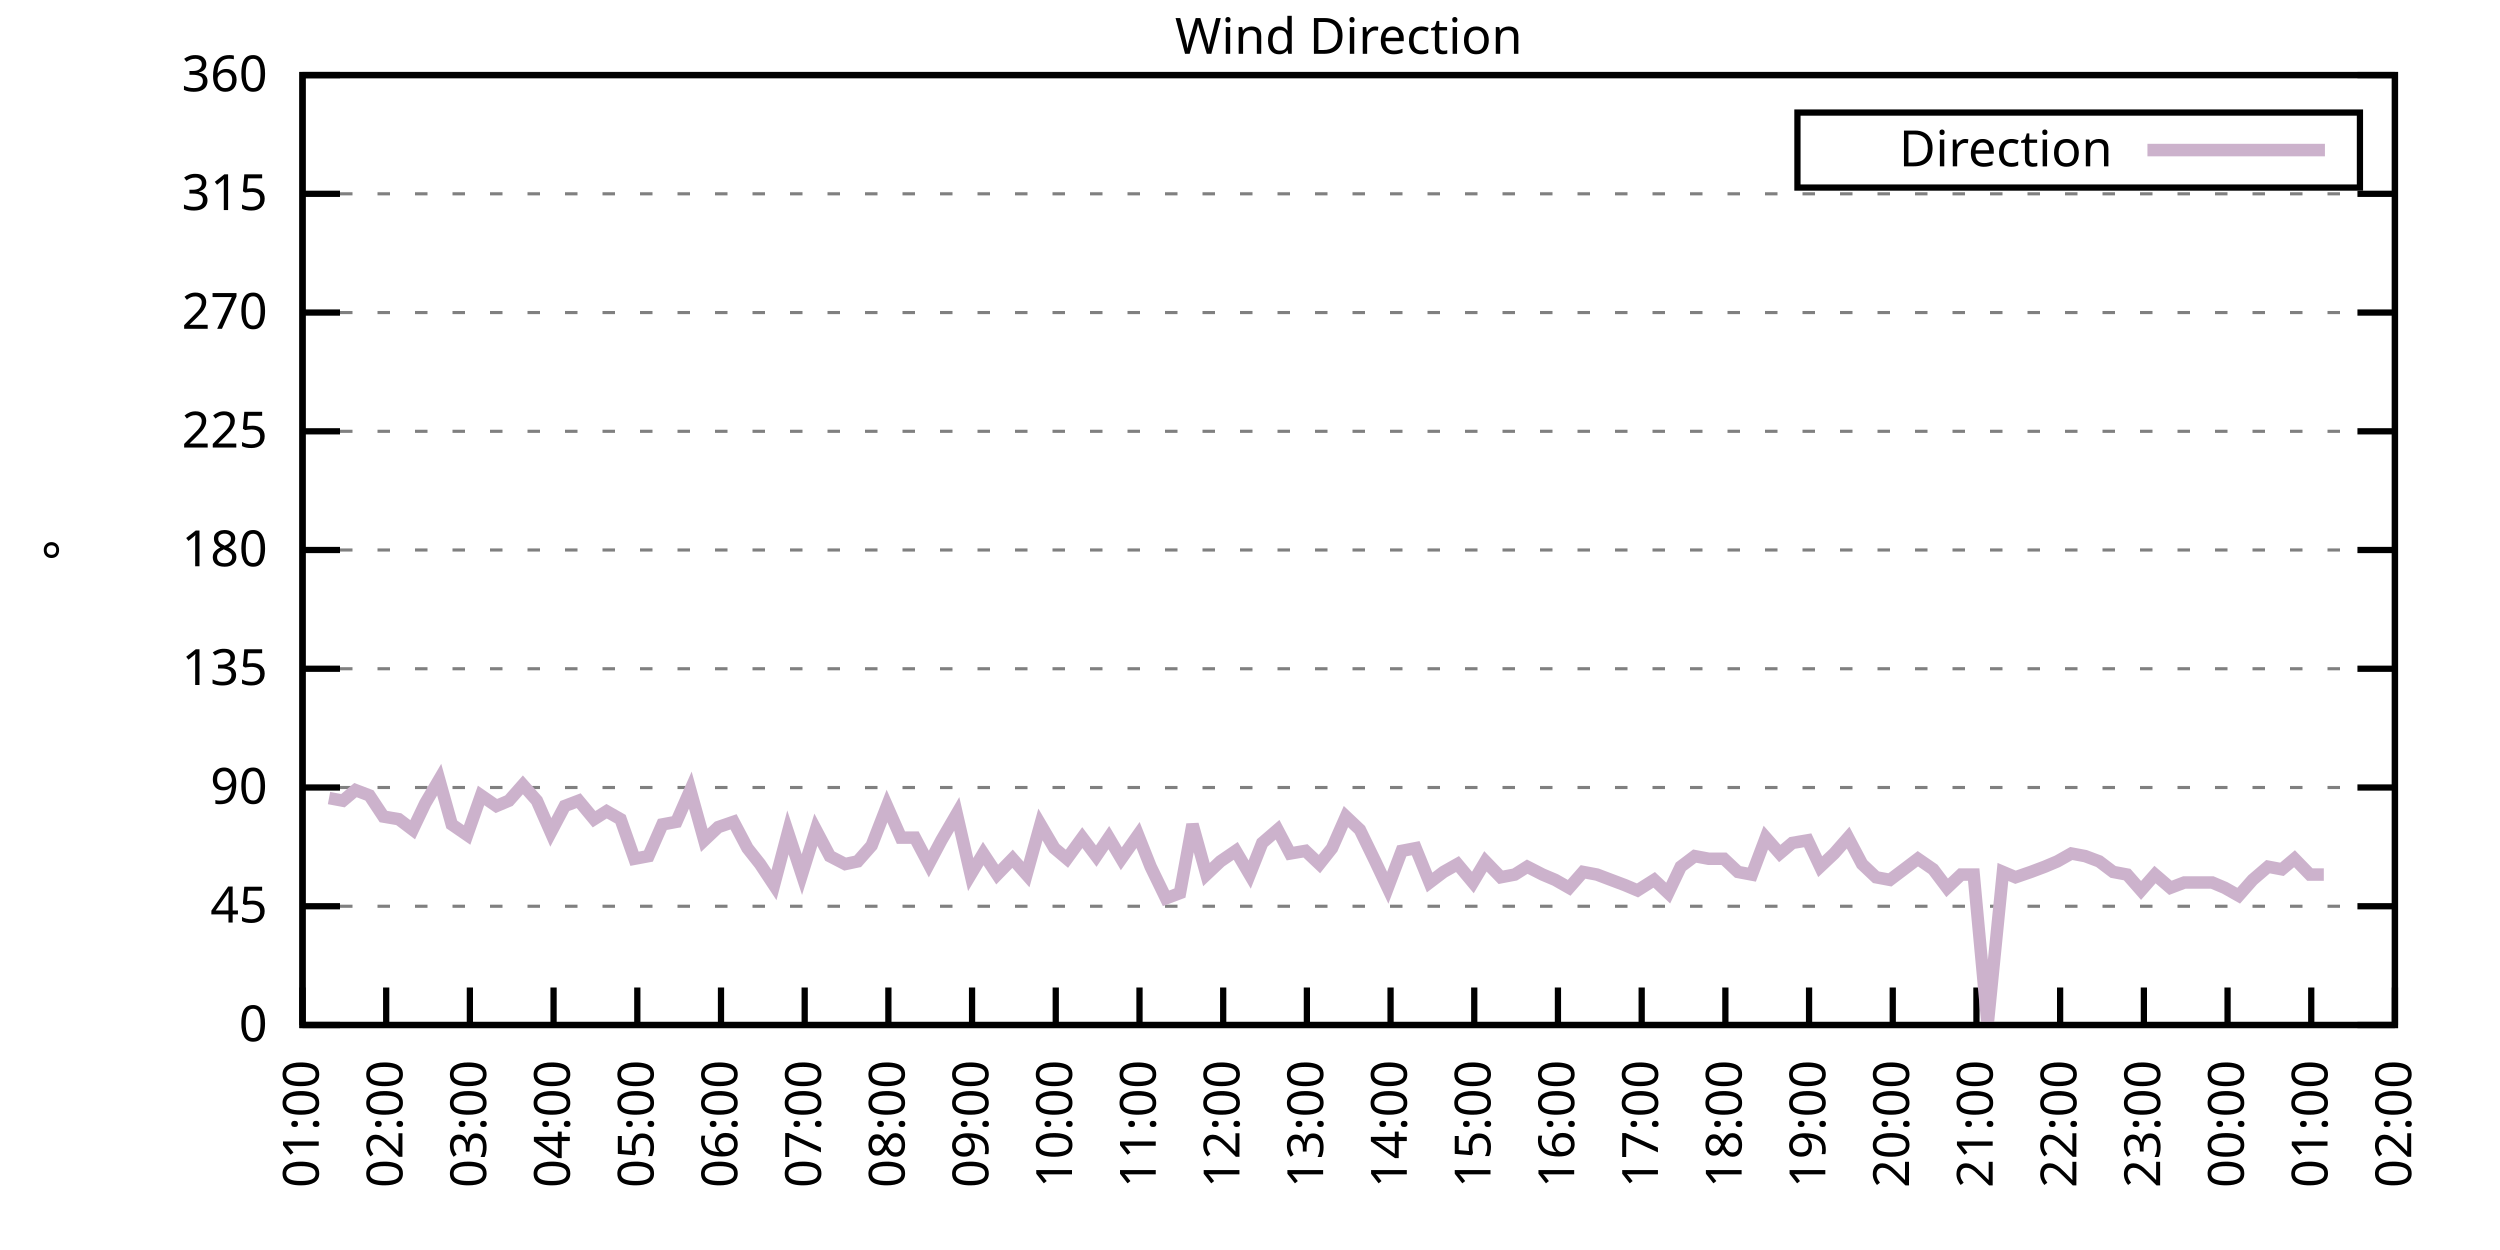
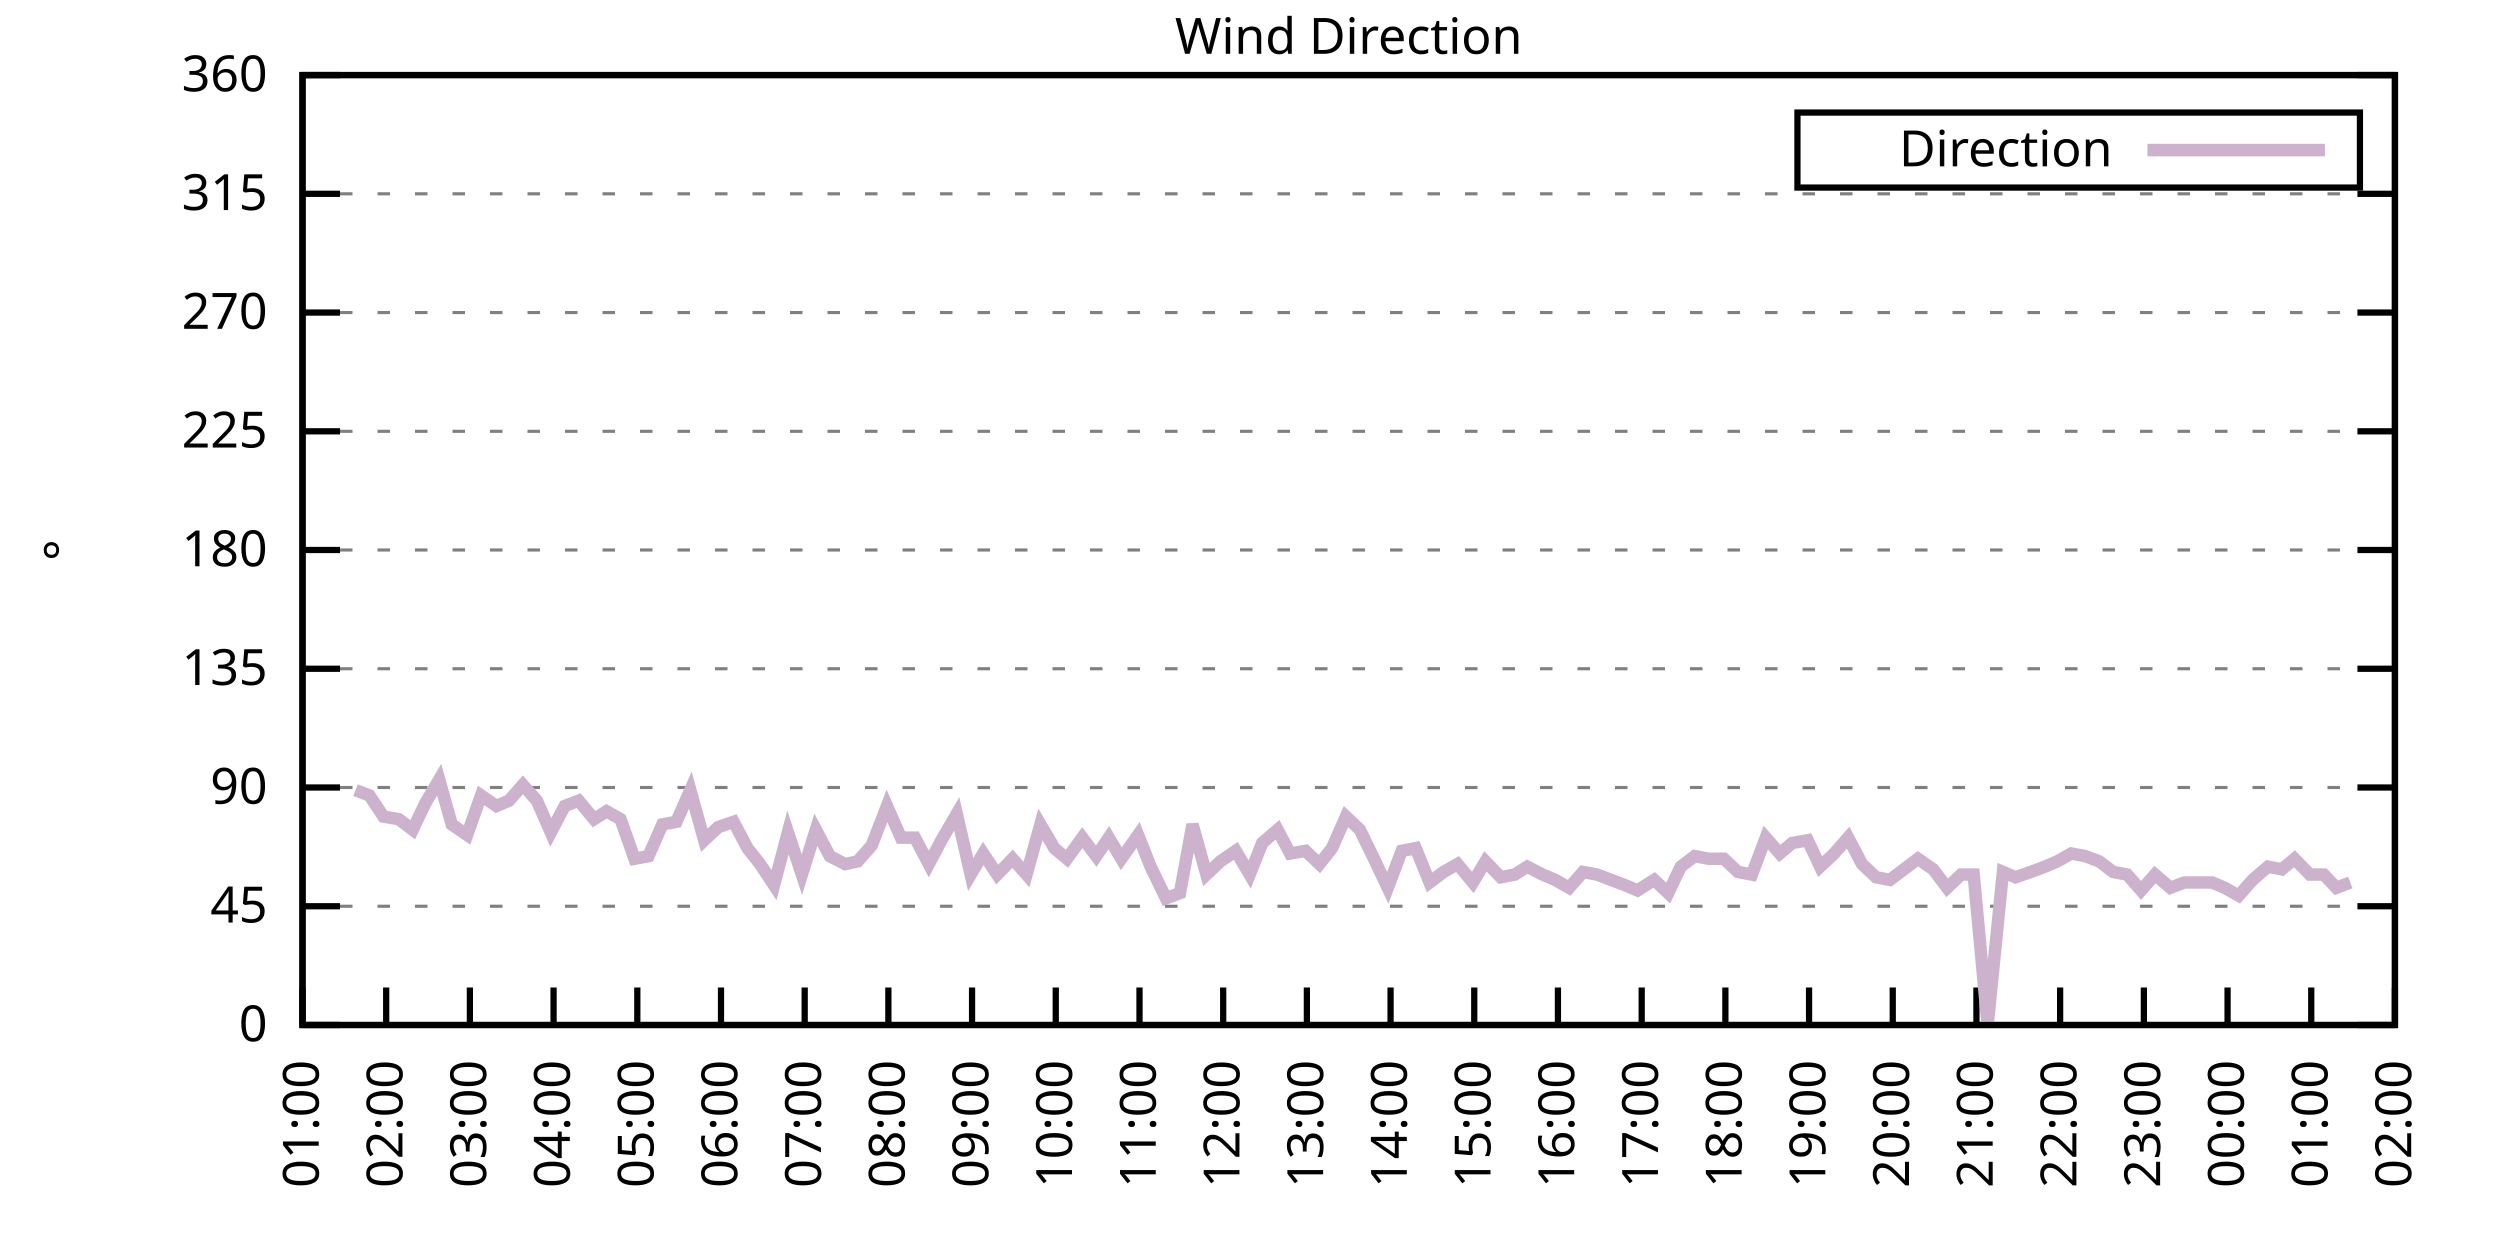
<svg xmlns="http://www.w3.org/2000/svg" xmlns:xlink="http://www.w3.org/1999/xlink" width="400" height="200" viewBox="0 0 400 200">
  <g id="gnuplot_canvas">
    <rect x="0" y="0" width="400" height="200" fill="none" />
    <defs>
      <circle id="gpDot" r="0.5" stroke-width="0.5" stroke="currentColor" />
      <path id="gpPt0" stroke-width="0.333" stroke="currentColor" d="M-1,0 h2 M0,-1 v2" />
      <path id="gpPt1" stroke-width="0.333" stroke="currentColor" d="M-1,-1 L1,1 M1,-1 L-1,1" />
      <path id="gpPt2" stroke-width="0.333" stroke="currentColor" d="M-1,0 L1,0 M0,-1 L0,1 M-1,-1 L1,1 M-1,1 L1,-1" />
      <rect id="gpPt3" stroke-width="0.333" stroke="currentColor" x="-1" y="-1" width="2" height="2" />
      <rect id="gpPt4" stroke-width="0.333" stroke="currentColor" fill="currentColor" x="-1" y="-1" width="2" height="2" />
      <circle id="gpPt5" stroke-width="0.333" stroke="currentColor" cx="0" cy="0" r="1" />
      <use xlink:href="#gpPt5" id="gpPt6" fill="currentColor" stroke="none" />
      <path id="gpPt7" stroke-width="0.333" stroke="currentColor" d="M0,-1.33 L-1.33,0.67 L1.33,0.67 z" />
      <use xlink:href="#gpPt7" id="gpPt8" fill="currentColor" stroke="none" />
      <use xlink:href="#gpPt7" id="gpPt9" stroke="currentColor" transform="rotate(180)" />
      <use xlink:href="#gpPt9" id="gpPt10" fill="currentColor" stroke="none" />
      <use xlink:href="#gpPt3" id="gpPt11" stroke="currentColor" transform="rotate(45)" />
      <use xlink:href="#gpPt11" id="gpPt12" fill="currentColor" stroke="none" />
      <path id="gpPt13" stroke-width="0.333" stroke="currentColor" d="M0,1.330 L1.265,0.411 L0.782,-1.067 L-0.782,-1.076 L-1.265,0.411 z" />
      <use xlink:href="#gpPt13" id="gpPt14" fill="currentColor" stroke="none" />
      <filter id="textbox" filterUnits="objectBoundingBox" x="0" y="0" height="1" width="1">
        <feFlood flood-color="white" flood-opacity="1" result="bgnd" />
        <feComposite in="SourceGraphic" in2="bgnd" operator="atop" />
      </filter>
      <filter id="greybox" filterUnits="objectBoundingBox" x="0" y="0" height="1" width="1">
        <feFlood flood-color="lightgrey" flood-opacity="1" result="grey" />
        <feComposite in="SourceGraphic" in2="grey" operator="atop" />
      </filter>
    </defs>
    <g fill="none" color="white" stroke="currentColor" stroke-width="1.00" stroke-linecap="butt" stroke-linejoin="miter">
</g>
    <g fill="none" color="black" stroke="currentColor" stroke-width="1.00" stroke-linecap="butt" stroke-linejoin="miter">
      <g stroke="none" shape-rendering="crispEdges">
        <polygon fill="rgb(255, 255, 255)" points="48.40,164.00 383.18,164.00 383.18,12.02 48.40,12.02 " />
      </g>
    </g>
    <g fill="none" color="black" stroke="currentColor" stroke-width="1.00" stroke-linecap="butt" stroke-linejoin="miter">
</g>
    <g fill="none" color="black" stroke="black" stroke-width="0.50" stroke-linecap="butt" stroke-linejoin="miter">
</g>
    <g fill="none" color="gray" stroke="currentColor" stroke-width="0.50" stroke-linecap="butt" stroke-linejoin="miter">
      <path stroke="gray" stroke-dasharray="2,4" class="gridline" d="M48.40,164.00 L383.19,164.00  " />
    </g>
    <g fill="none" color="gray" stroke="gray" stroke-width="1.00" stroke-linecap="butt" stroke-linejoin="miter">
</g>
    <g fill="none" color="black" stroke="currentColor" stroke-width="1.00" stroke-linecap="butt" stroke-linejoin="miter">
      <path stroke="black" d="M48.40,164.00 L54.40,164.00 M383.19,164.00 L377.19,164.00  " />
      <g transform="translate(42.80,166.60)" stroke="none" fill="black" font-family="Sans" font-size="8.00" text-anchor="end">
        <text>
          <tspan font-family="Sans"> 0</tspan>
        </text>
      </g>
    </g>
    <g fill="none" color="black" stroke="currentColor" stroke-width="1.00" stroke-linecap="butt" stroke-linejoin="miter">
</g>
    <g fill="none" color="black" stroke="black" stroke-width="0.50" stroke-linecap="butt" stroke-linejoin="miter">
</g>
    <g fill="none" color="gray" stroke="currentColor" stroke-width="0.50" stroke-linecap="butt" stroke-linejoin="miter">
      <path stroke="gray" stroke-dasharray="2,4" class="gridline" d="M48.40,145.00 L383.19,145.00  " />
    </g>
    <g fill="none" color="gray" stroke="gray" stroke-width="1.00" stroke-linecap="butt" stroke-linejoin="miter">
</g>
    <g fill="none" color="black" stroke="currentColor" stroke-width="1.00" stroke-linecap="butt" stroke-linejoin="miter">
      <path stroke="black" d="M48.40,145.00 L54.40,145.00 M383.19,145.00 L377.19,145.00  " />
      <g transform="translate(42.80,147.60)" stroke="none" fill="black" font-family="Sans" font-size="8.00" text-anchor="end">
        <text>
          <tspan font-family="Sans"> 45</tspan>
        </text>
      </g>
    </g>
    <g fill="none" color="black" stroke="currentColor" stroke-width="1.00" stroke-linecap="butt" stroke-linejoin="miter">
</g>
    <g fill="none" color="black" stroke="black" stroke-width="0.50" stroke-linecap="butt" stroke-linejoin="miter">
</g>
    <g fill="none" color="gray" stroke="currentColor" stroke-width="0.50" stroke-linecap="butt" stroke-linejoin="miter">
      <path stroke="gray" stroke-dasharray="2,4" class="gridline" d="M48.40,126.00 L383.19,126.00  " />
    </g>
    <g fill="none" color="gray" stroke="gray" stroke-width="1.00" stroke-linecap="butt" stroke-linejoin="miter">
</g>
    <g fill="none" color="black" stroke="currentColor" stroke-width="1.00" stroke-linecap="butt" stroke-linejoin="miter">
      <path stroke="black" d="M48.40,126.00 L54.40,126.00 M383.19,126.00 L377.19,126.00  " />
      <g transform="translate(42.80,128.60)" stroke="none" fill="black" font-family="Sans" font-size="8.00" text-anchor="end">
        <text>
          <tspan font-family="Sans"> 90</tspan>
        </text>
      </g>
    </g>
    <g fill="none" color="black" stroke="currentColor" stroke-width="1.00" stroke-linecap="butt" stroke-linejoin="miter">
</g>
    <g fill="none" color="black" stroke="black" stroke-width="0.50" stroke-linecap="butt" stroke-linejoin="miter">
</g>
    <g fill="none" color="gray" stroke="currentColor" stroke-width="0.50" stroke-linecap="butt" stroke-linejoin="miter">
      <path stroke="gray" stroke-dasharray="2,4" class="gridline" d="M48.40,107.00 L383.19,107.00  " />
    </g>
    <g fill="none" color="gray" stroke="gray" stroke-width="1.00" stroke-linecap="butt" stroke-linejoin="miter">
</g>
    <g fill="none" color="black" stroke="currentColor" stroke-width="1.00" stroke-linecap="butt" stroke-linejoin="miter">
      <path stroke="black" d="M48.40,107.00 L54.40,107.00 M383.19,107.00 L377.19,107.00  " />
      <g transform="translate(42.80,109.60)" stroke="none" fill="black" font-family="Sans" font-size="8.00" text-anchor="end">
        <text>
          <tspan font-family="Sans"> 135</tspan>
        </text>
      </g>
    </g>
    <g fill="none" color="black" stroke="currentColor" stroke-width="1.00" stroke-linecap="butt" stroke-linejoin="miter">
</g>
    <g fill="none" color="black" stroke="black" stroke-width="0.50" stroke-linecap="butt" stroke-linejoin="miter">
</g>
    <g fill="none" color="gray" stroke="currentColor" stroke-width="0.50" stroke-linecap="butt" stroke-linejoin="miter">
      <path stroke="gray" stroke-dasharray="2,4" class="gridline" d="M48.40,88.00 L383.19,88.00  " />
    </g>
    <g fill="none" color="gray" stroke="gray" stroke-width="1.00" stroke-linecap="butt" stroke-linejoin="miter">
</g>
    <g fill="none" color="black" stroke="currentColor" stroke-width="1.00" stroke-linecap="butt" stroke-linejoin="miter">
      <path stroke="black" d="M48.40,88.00 L54.40,88.00 M383.19,88.00 L377.19,88.00  " />
      <g transform="translate(42.80,90.60)" stroke="none" fill="black" font-family="Sans" font-size="8.00" text-anchor="end">
        <text>
          <tspan font-family="Sans"> 180</tspan>
        </text>
      </g>
    </g>
    <g fill="none" color="black" stroke="currentColor" stroke-width="1.00" stroke-linecap="butt" stroke-linejoin="miter">
</g>
    <g fill="none" color="black" stroke="black" stroke-width="0.50" stroke-linecap="butt" stroke-linejoin="miter">
</g>
    <g fill="none" color="gray" stroke="currentColor" stroke-width="0.50" stroke-linecap="butt" stroke-linejoin="miter">
      <path stroke="gray" stroke-dasharray="2,4" class="gridline" d="M48.40,69.01 L383.19,69.01  " />
    </g>
    <g fill="none" color="gray" stroke="gray" stroke-width="1.00" stroke-linecap="butt" stroke-linejoin="miter">
</g>
    <g fill="none" color="black" stroke="currentColor" stroke-width="1.00" stroke-linecap="butt" stroke-linejoin="miter">
      <path stroke="black" d="M48.40,69.01 L54.40,69.01 M383.19,69.01 L377.19,69.01  " />
      <g transform="translate(42.80,71.61)" stroke="none" fill="black" font-family="Sans" font-size="8.00" text-anchor="end">
        <text>
          <tspan font-family="Sans"> 225</tspan>
        </text>
      </g>
    </g>
    <g fill="none" color="black" stroke="currentColor" stroke-width="1.00" stroke-linecap="butt" stroke-linejoin="miter">
</g>
    <g fill="none" color="black" stroke="black" stroke-width="0.50" stroke-linecap="butt" stroke-linejoin="miter">
</g>
    <g fill="none" color="gray" stroke="currentColor" stroke-width="0.50" stroke-linecap="butt" stroke-linejoin="miter">
      <path stroke="gray" stroke-dasharray="2,4" class="gridline" d="M48.40,50.01 L383.19,50.01  " />
    </g>
    <g fill="none" color="gray" stroke="gray" stroke-width="1.00" stroke-linecap="butt" stroke-linejoin="miter">
</g>
    <g fill="none" color="black" stroke="currentColor" stroke-width="1.00" stroke-linecap="butt" stroke-linejoin="miter">
      <path stroke="black" d="M48.40,50.01 L54.40,50.01 M383.19,50.01 L377.19,50.01  " />
      <g transform="translate(42.80,52.61)" stroke="none" fill="black" font-family="Sans" font-size="8.00" text-anchor="end">
        <text>
          <tspan font-family="Sans"> 270</tspan>
        </text>
      </g>
    </g>
    <g fill="none" color="black" stroke="currentColor" stroke-width="1.00" stroke-linecap="butt" stroke-linejoin="miter">
</g>
    <g fill="none" color="black" stroke="black" stroke-width="0.50" stroke-linecap="butt" stroke-linejoin="miter">
</g>
    <g fill="none" color="gray" stroke="currentColor" stroke-width="0.50" stroke-linecap="butt" stroke-linejoin="miter">
      <path stroke="gray" stroke-dasharray="2,4" class="gridline" d="M48.40,31.01 L383.19,31.01  " />
    </g>
    <g fill="none" color="gray" stroke="gray" stroke-width="1.00" stroke-linecap="butt" stroke-linejoin="miter">
</g>
    <g fill="none" color="black" stroke="currentColor" stroke-width="1.00" stroke-linecap="butt" stroke-linejoin="miter">
      <path stroke="black" d="M48.40,31.01 L54.40,31.01 M383.19,31.01 L377.19,31.01  " />
      <g transform="translate(42.80,33.61)" stroke="none" fill="black" font-family="Sans" font-size="8.00" text-anchor="end">
        <text>
          <tspan font-family="Sans"> 315</tspan>
        </text>
      </g>
    </g>
    <g fill="none" color="black" stroke="currentColor" stroke-width="1.00" stroke-linecap="butt" stroke-linejoin="miter">
</g>
    <g fill="none" color="black" stroke="black" stroke-width="0.50" stroke-linecap="butt" stroke-linejoin="miter">
</g>
    <g fill="none" color="gray" stroke="currentColor" stroke-width="0.50" stroke-linecap="butt" stroke-linejoin="miter">
      <path stroke="gray" stroke-dasharray="2,4" class="gridline" d="M48.40,12.01 L383.19,12.01  " />
    </g>
    <g fill="none" color="gray" stroke="gray" stroke-width="1.00" stroke-linecap="butt" stroke-linejoin="miter">
</g>
    <g fill="none" color="black" stroke="currentColor" stroke-width="1.00" stroke-linecap="butt" stroke-linejoin="miter">
      <path stroke="black" d="M48.40,12.01 L54.40,12.01 M383.19,12.01 L377.19,12.01  " />
      <g transform="translate(42.80,14.61)" stroke="none" fill="black" font-family="Sans" font-size="8.00" text-anchor="end">
        <text>
          <tspan font-family="Sans"> 360</tspan>
        </text>
      </g>
    </g>
    <g fill="none" color="black" stroke="currentColor" stroke-width="1.00" stroke-linecap="butt" stroke-linejoin="miter">
      <path stroke="black" d="M48.40,164.00 L48.40,158.00  " />
      <g transform="translate(51.00,169.60) rotate(270.00)" stroke="none" fill="black" font-family="Sans" font-size="8.00" text-anchor="end">
        <text>
          <tspan font-family="Sans">01:00</tspan>
        </text>
      </g>
    </g>
    <g fill="none" color="black" stroke="currentColor" stroke-width="1.00" stroke-linecap="butt" stroke-linejoin="miter">
      <path stroke="black" d="M61.79,164.00 L61.79,158.00  " />
      <g transform="translate(64.39,169.60) rotate(270.00)" stroke="none" fill="black" font-family="Sans" font-size="8.00" text-anchor="end">
        <text>
          <tspan font-family="Sans">02:00</tspan>
        </text>
      </g>
    </g>
    <g fill="none" color="black" stroke="currentColor" stroke-width="1.00" stroke-linecap="butt" stroke-linejoin="miter">
      <path stroke="black" d="M75.18,164.00 L75.18,158.00  " />
      <g transform="translate(77.78,169.60) rotate(270.00)" stroke="none" fill="black" font-family="Sans" font-size="8.00" text-anchor="end">
        <text>
          <tspan font-family="Sans">03:00</tspan>
        </text>
      </g>
    </g>
    <g fill="none" color="black" stroke="currentColor" stroke-width="1.00" stroke-linecap="butt" stroke-linejoin="miter">
      <path stroke="black" d="M88.57,164.00 L88.57,158.00  " />
      <g transform="translate(91.17,169.60) rotate(270.00)" stroke="none" fill="black" font-family="Sans" font-size="8.00" text-anchor="end">
        <text>
          <tspan font-family="Sans">04:00</tspan>
        </text>
      </g>
    </g>
    <g fill="none" color="black" stroke="currentColor" stroke-width="1.00" stroke-linecap="butt" stroke-linejoin="miter">
      <path stroke="black" d="M101.97,164.00 L101.97,158.00  " />
      <g transform="translate(104.57,169.60) rotate(270.00)" stroke="none" fill="black" font-family="Sans" font-size="8.00" text-anchor="end">
        <text>
          <tspan font-family="Sans">05:00</tspan>
        </text>
      </g>
    </g>
    <g fill="none" color="black" stroke="currentColor" stroke-width="1.00" stroke-linecap="butt" stroke-linejoin="miter">
      <path stroke="black" d="M115.36,164.00 L115.36,158.00  " />
      <g transform="translate(117.96,169.60) rotate(270.00)" stroke="none" fill="black" font-family="Sans" font-size="8.00" text-anchor="end">
        <text>
          <tspan font-family="Sans">06:00</tspan>
        </text>
      </g>
    </g>
    <g fill="none" color="black" stroke="currentColor" stroke-width="1.00" stroke-linecap="butt" stroke-linejoin="miter">
      <path stroke="black" d="M128.75,164.00 L128.75,158.00  " />
      <g transform="translate(131.35,169.60) rotate(270.00)" stroke="none" fill="black" font-family="Sans" font-size="8.00" text-anchor="end">
        <text>
          <tspan font-family="Sans">07:00</tspan>
        </text>
      </g>
    </g>
    <g fill="none" color="black" stroke="currentColor" stroke-width="1.00" stroke-linecap="butt" stroke-linejoin="miter">
      <path stroke="black" d="M142.14,164.00 L142.14,158.00  " />
      <g transform="translate(144.74,169.60) rotate(270.00)" stroke="none" fill="black" font-family="Sans" font-size="8.00" text-anchor="end">
        <text>
          <tspan font-family="Sans">08:00</tspan>
        </text>
      </g>
    </g>
    <g fill="none" color="black" stroke="currentColor" stroke-width="1.00" stroke-linecap="butt" stroke-linejoin="miter">
      <path stroke="black" d="M155.53,164.00 L155.53,158.00  " />
      <g transform="translate(158.13,169.60) rotate(270.00)" stroke="none" fill="black" font-family="Sans" font-size="8.00" text-anchor="end">
        <text>
          <tspan font-family="Sans">09:00</tspan>
        </text>
      </g>
    </g>
    <g fill="none" color="black" stroke="currentColor" stroke-width="1.00" stroke-linecap="butt" stroke-linejoin="miter">
      <path stroke="black" d="M168.92,164.00 L168.92,158.00  " />
      <g transform="translate(171.52,169.60) rotate(270.00)" stroke="none" fill="black" font-family="Sans" font-size="8.00" text-anchor="end">
        <text>
          <tspan font-family="Sans">10:00</tspan>
        </text>
      </g>
    </g>
    <g fill="none" color="black" stroke="currentColor" stroke-width="1.00" stroke-linecap="butt" stroke-linejoin="miter">
      <path stroke="black" d="M182.32,164.00 L182.32,158.00  " />
      <g transform="translate(184.92,169.60) rotate(270.00)" stroke="none" fill="black" font-family="Sans" font-size="8.00" text-anchor="end">
        <text>
          <tspan font-family="Sans">11:00</tspan>
        </text>
      </g>
    </g>
    <g fill="none" color="black" stroke="currentColor" stroke-width="1.00" stroke-linecap="butt" stroke-linejoin="miter">
      <path stroke="black" d="M195.71,164.00 L195.71,158.00  " />
      <g transform="translate(198.31,169.60) rotate(270.00)" stroke="none" fill="black" font-family="Sans" font-size="8.00" text-anchor="end">
        <text>
          <tspan font-family="Sans">12:00</tspan>
        </text>
      </g>
    </g>
    <g fill="none" color="black" stroke="currentColor" stroke-width="1.00" stroke-linecap="butt" stroke-linejoin="miter">
      <path stroke="black" d="M209.10,164.00 L209.10,158.00  " />
      <g transform="translate(211.70,169.60) rotate(270.00)" stroke="none" fill="black" font-family="Sans" font-size="8.00" text-anchor="end">
        <text>
          <tspan font-family="Sans">13:00</tspan>
        </text>
      </g>
    </g>
    <g fill="none" color="black" stroke="currentColor" stroke-width="1.00" stroke-linecap="butt" stroke-linejoin="miter">
      <path stroke="black" d="M222.49,164.00 L222.49,158.00  " />
      <g transform="translate(225.09,169.60) rotate(270.00)" stroke="none" fill="black" font-family="Sans" font-size="8.00" text-anchor="end">
        <text>
          <tspan font-family="Sans">14:00</tspan>
        </text>
      </g>
    </g>
    <g fill="none" color="black" stroke="currentColor" stroke-width="1.00" stroke-linecap="butt" stroke-linejoin="miter">
      <path stroke="black" d="M235.88,164.00 L235.88,158.00  " />
      <g transform="translate(238.48,169.60) rotate(270.00)" stroke="none" fill="black" font-family="Sans" font-size="8.00" text-anchor="end">
        <text>
          <tspan font-family="Sans">15:00</tspan>
        </text>
      </g>
    </g>
    <g fill="none" color="black" stroke="currentColor" stroke-width="1.00" stroke-linecap="butt" stroke-linejoin="miter">
      <path stroke="black" d="M249.27,164.00 L249.27,158.00  " />
      <g transform="translate(251.87,169.60) rotate(270.00)" stroke="none" fill="black" font-family="Sans" font-size="8.00" text-anchor="end">
        <text>
          <tspan font-family="Sans">16:00</tspan>
        </text>
      </g>
    </g>
    <g fill="none" color="black" stroke="currentColor" stroke-width="1.00" stroke-linecap="butt" stroke-linejoin="miter">
      <path stroke="black" d="M262.67,164.00 L262.67,158.00  " />
      <g transform="translate(265.27,169.60) rotate(270.00)" stroke="none" fill="black" font-family="Sans" font-size="8.00" text-anchor="end">
        <text>
          <tspan font-family="Sans">17:00</tspan>
        </text>
      </g>
    </g>
    <g fill="none" color="black" stroke="currentColor" stroke-width="1.00" stroke-linecap="butt" stroke-linejoin="miter">
      <path stroke="black" d="M276.06,164.00 L276.06,158.00  " />
      <g transform="translate(278.66,169.60) rotate(270.00)" stroke="none" fill="black" font-family="Sans" font-size="8.00" text-anchor="end">
        <text>
          <tspan font-family="Sans">18:00</tspan>
        </text>
      </g>
    </g>
    <g fill="none" color="black" stroke="currentColor" stroke-width="1.00" stroke-linecap="butt" stroke-linejoin="miter">
      <path stroke="black" d="M289.45,164.00 L289.45,158.00  " />
      <g transform="translate(292.05,169.60) rotate(270.00)" stroke="none" fill="black" font-family="Sans" font-size="8.00" text-anchor="end">
        <text>
          <tspan font-family="Sans">19:00</tspan>
        </text>
      </g>
    </g>
    <g fill="none" color="black" stroke="currentColor" stroke-width="1.00" stroke-linecap="butt" stroke-linejoin="miter">
      <path stroke="black" d="M302.84,164.00 L302.84,158.00  " />
      <g transform="translate(305.44,169.60) rotate(270.00)" stroke="none" fill="black" font-family="Sans" font-size="8.00" text-anchor="end">
        <text>
          <tspan font-family="Sans">20:00</tspan>
        </text>
      </g>
    </g>
    <g fill="none" color="black" stroke="currentColor" stroke-width="1.00" stroke-linecap="butt" stroke-linejoin="miter">
      <path stroke="black" d="M316.23,164.00 L316.23,158.00  " />
      <g transform="translate(318.83,169.60) rotate(270.00)" stroke="none" fill="black" font-family="Sans" font-size="8.00" text-anchor="end">
        <text>
          <tspan font-family="Sans">21:00</tspan>
        </text>
      </g>
    </g>
    <g fill="none" color="black" stroke="currentColor" stroke-width="1.00" stroke-linecap="butt" stroke-linejoin="miter">
      <path stroke="black" d="M329.62,164.00 L329.62,158.00  " />
      <g transform="translate(332.22,169.60) rotate(270.00)" stroke="none" fill="black" font-family="Sans" font-size="8.00" text-anchor="end">
        <text>
          <tspan font-family="Sans">22:00</tspan>
        </text>
      </g>
    </g>
    <g fill="none" color="black" stroke="currentColor" stroke-width="1.00" stroke-linecap="butt" stroke-linejoin="miter">
      <path stroke="black" d="M343.02,164.00 L343.02,158.00  " />
      <g transform="translate(345.62,169.60) rotate(270.00)" stroke="none" fill="black" font-family="Sans" font-size="8.00" text-anchor="end">
        <text>
          <tspan font-family="Sans">23:00</tspan>
        </text>
      </g>
    </g>
    <g fill="none" color="black" stroke="currentColor" stroke-width="1.00" stroke-linecap="butt" stroke-linejoin="miter">
      <path stroke="black" d="M356.41,164.00 L356.41,158.00  " />
      <g transform="translate(359.01,169.60) rotate(270.00)" stroke="none" fill="black" font-family="Sans" font-size="8.00" text-anchor="end">
        <text>
          <tspan font-family="Sans">00:00</tspan>
        </text>
      </g>
    </g>
    <g fill="none" color="black" stroke="currentColor" stroke-width="1.00" stroke-linecap="butt" stroke-linejoin="miter">
      <path stroke="black" d="M369.80,164.00 L369.80,158.00  " />
      <g transform="translate(372.40,169.60) rotate(270.00)" stroke="none" fill="black" font-family="Sans" font-size="8.00" text-anchor="end">
        <text>
          <tspan font-family="Sans">01:00</tspan>
        </text>
      </g>
    </g>
    <g fill="none" color="black" stroke="currentColor" stroke-width="1.00" stroke-linecap="butt" stroke-linejoin="miter">
      <path stroke="black" d="M383.19,164.00 L383.19,158.00  " />
      <g transform="translate(385.79,169.60) rotate(270.00)" stroke="none" fill="black" font-family="Sans" font-size="8.00" text-anchor="end">
        <text>
          <tspan font-family="Sans">02:00</tspan>
        </text>
      </g>
    </g>
    <g fill="none" color="black" stroke="currentColor" stroke-width="1.00" stroke-linecap="butt" stroke-linejoin="miter">
</g>
    <g fill="none" color="black" stroke="currentColor" stroke-width="1.00" stroke-linecap="butt" stroke-linejoin="miter">
      <path stroke="black" d="M48.40,12.01 L48.40,164.00 L383.19,164.00 L383.19,12.01 L48.40,12.01 Z  " />
    </g>
    <g fill="none" color="black" stroke="currentColor" stroke-width="1.00" stroke-linecap="butt" stroke-linejoin="miter">
</g>
    <g fill="none" color="black" stroke="currentColor" stroke-width="1.00" stroke-linecap="butt" stroke-linejoin="miter">
      <path stroke="black" d="M287.59,30.01 L287.59,18.01 L377.59,18.01 L377.59,30.01 L287.59,30.01 Z  " />
    </g>
    <g id="Wind_direction_plot_1">
      <g fill="none" color="white" stroke="black" stroke-width="2.00" stroke-linecap="butt" stroke-linejoin="miter">
</g>
      <g fill="none" color="black" stroke="currentColor" stroke-width="2.00" stroke-linecap="butt" stroke-linejoin="miter">
        <g transform="translate(337.99,26.61)" stroke="none" fill="black" font-family="Sans" font-size="8.00" text-anchor="end">
          <text>
            <tspan font-family="Sans">Direction</tspan>
          </text>
        </g>
      </g>
      <g fill="none" color="black" stroke="currentColor" stroke-width="2.00" stroke-linecap="butt" stroke-linejoin="miter">
-         <path stroke="rgb(204, 178, 204)" d="M343.59,24.01 L371.99,24.01 M52.64,127.69 L54.87,128.11 L56.88,126.42 L59.11,127.27 L61.35,130.65 L63.80,131.07   L66.03,132.76 L68.04,128.54 L70.27,124.74 L72.28,131.91 L74.74,133.60 L76.97,127.27 L79.42,128.96 L81.43,128.11   L83.66,125.58 L85.90,128.11 L88.13,133.18 L90.36,128.96 L92.59,128.11 L95.05,131.07 L97.06,129.80 L99.29,131.07   L101.52,137.40 L103.75,136.98 L105.98,131.91 L108.22,131.49 L110.45,126.42 L112.68,134.45 L114.91,132.34 L117.37,131.49   L119.60,135.71 L121.61,138.25 L123.84,141.62 L126.07,133.18 L128.30,139.93 L130.54,132.76 L132.77,136.98 L135.22,138.25   L137.23,137.82 L139.46,135.29 L141.92,128.96 L144.15,134.02 L146.38,134.02 L148.61,138.25 L150.62,134.45 L153.08,130.22   L155.31,139.93 L157.32,136.56 L159.55,139.93 L162.01,137.40 L164.24,139.93 L166.47,131.91 L168.70,135.71 L170.71,137.40   L173.17,134.02 L175.40,136.98 L177.41,134.02 L179.41,137.40 L182.09,133.60 L184.10,138.67 L186.56,143.73 L188.79,142.89   L190.80,131.91 L193.03,139.93 L195.26,137.82 L197.72,136.14 L199.95,139.93 L201.96,134.87 L204.41,132.76 L206.42,136.56   L208.88,136.14 L211.11,138.25 L213.12,135.71 L215.35,130.65 L217.58,132.76 L220.04,137.82 L222.04,142.05 L224.28,136.14   L226.51,135.71 L228.74,141.20 L230.97,139.51 L233.20,138.25 L235.66,141.20 L237.67,137.82 L240.12,140.36 L242.36,139.93   L244.36,138.67 L246.82,139.93 L248.83,140.78 L251.06,142.05 L253.29,139.51 L255.52,139.93 L257.76,140.78 L259.99,141.62   L262.00,142.47 L264.67,140.78 L266.91,142.89 L268.92,138.67 L271.15,136.98 L273.38,137.40 L275.83,137.40 L278.07,139.51   L280.30,139.93 L282.53,134.02 L284.76,136.56 L286.77,134.87 L289.23,134.45 L291.23,138.67 L293.47,136.56 L295.70,134.02   L297.93,138.25 L300.16,140.36 L302.39,140.78 L304.63,139.09 L306.86,137.40 L309.31,139.09 L311.54,142.05 L313.78,139.93   L315.79,139.93 L318.02,164.00 L320.47,139.51 L322.48,140.36 L324.94,139.51 L327.17,138.67 L329.18,137.82 L331.41,136.56   L333.64,136.98 L335.87,137.82 L338.10,139.51 L340.34,139.93 L342.57,142.47 L344.80,139.93 L347.26,142.05 L349.49,141.20   L351.50,141.20 L353.95,141.20 L355.96,142.05 L358.19,143.31 L360.42,140.78 L362.88,138.67 L365.11,139.09 L367.12,137.40   L369.58,139.93 L371.81,139.93  " />
+         <path stroke="rgb(204, 178, 204)" d="M343.59,24.01 L371.99,24.01 M56.88,126.42 L59.11,127.27 L61.35,130.65 L63.80,131.07 L66.03,132.76 L68.04,128.54   L70.27,124.74 L72.28,131.91 L74.74,133.60 L76.97,127.27 L79.42,128.96 L81.43,128.11 L83.66,125.58 L85.90,128.11   L88.13,133.18 L90.36,128.96 L92.59,128.11 L95.05,131.07 L97.06,129.80 L99.29,131.07 L101.52,137.40 L103.75,136.98   L105.98,131.91 L108.22,131.49 L110.45,126.42 L112.68,134.45 L114.91,132.34 L117.37,131.49 L119.60,135.71 L121.61,138.25   L123.84,141.62 L126.07,133.18 L128.30,139.93 L130.54,132.76 L132.77,136.98 L135.22,138.25 L137.23,137.82 L139.46,135.29   L141.92,128.96 L144.15,134.02 L146.38,134.02 L148.61,138.25 L150.62,134.45 L153.08,130.22 L155.31,139.93 L157.32,136.56   L159.55,139.93 L162.01,137.40 L164.24,139.93 L166.47,131.91 L168.70,135.71 L170.71,137.40 L173.17,134.02 L175.40,136.98   L177.41,134.02 L179.41,137.40 L182.09,133.60 L184.10,138.67 L186.56,143.73 L188.79,142.89 L190.80,131.91 L193.03,139.93   L195.26,137.82 L197.72,136.14 L199.95,139.93 L201.96,134.87 L204.41,132.76 L206.42,136.56 L208.88,136.14 L211.11,138.25   L213.12,135.71 L215.35,130.65 L217.58,132.76 L220.04,137.82 L222.04,142.05 L224.28,136.14 L226.51,135.71 L228.74,141.20   L230.97,139.51 L233.20,138.25 L235.66,141.20 L237.67,137.82 L240.12,140.36 L242.36,139.93 L244.36,138.67 L246.82,139.93   L248.83,140.78 L251.06,142.05 L253.29,139.51 L255.52,139.93 L257.76,140.78 L259.99,141.62 L262.00,142.47 L264.67,140.78   L266.91,142.89 L268.92,138.67 L271.15,136.98 L273.38,137.40 L275.83,137.40 L278.07,139.51 L280.30,139.93 L282.53,134.02   L284.76,136.56 L286.77,134.87 L289.23,134.45 L291.23,138.67 L293.47,136.56 L295.70,134.02 L297.93,138.25 L300.16,140.36   L302.39,140.78 L304.63,139.09 L306.86,137.40 L309.31,139.09 L311.54,142.05 L313.78,139.93 L315.79,139.93 L318.02,164.00   L320.47,139.51 L322.48,140.36 L324.94,139.51 L327.17,138.67 L329.18,137.82 L331.41,136.56 L333.64,136.98 L335.87,137.82   L338.10,139.51 L340.34,139.93 L342.57,142.47 L344.80,139.93 L347.26,142.05 L349.49,141.20 L351.50,141.20 L353.95,141.20   L355.96,142.05 L358.19,143.31 L360.42,140.78 L362.88,138.67 L365.11,139.09 L367.12,137.40 L369.58,139.93 L371.81,139.93   L373.82,142.05 L376.05,141.20  " />
      </g>
    </g>
    <g fill="none" color="black" stroke="currentColor" stroke-width="2.00" stroke-linecap="butt" stroke-linejoin="miter">
</g>
    <g fill="none" color="black" stroke="black" stroke-width="1.00" stroke-linecap="butt" stroke-linejoin="miter">
</g>
    <g fill="none" color="black" stroke="currentColor" stroke-width="1.00" stroke-linecap="butt" stroke-linejoin="miter">
      <path stroke="black" d="M48.40,12.01 L48.40,164.00 L383.19,164.00 L383.19,12.01 L48.40,12.01 Z  " />
      <g transform="translate(12.80,88.01) rotate(270.00)" stroke="none" fill="black" font-family="Sans" font-size="8.00" text-anchor="middle">
        <text>
          <tspan font-family="Sans">°</tspan>
        </text>
      </g>
    </g>
    <g fill="none" color="black" stroke="currentColor" stroke-width="1.00" stroke-linecap="butt" stroke-linejoin="miter">
</g>
    <g fill="none" color="black" stroke="currentColor" stroke-width="1.00" stroke-linecap="butt" stroke-linejoin="miter">
      <g transform="translate(215.79,8.61)" stroke="none" fill="black" font-family="Sans" font-size="8.00" text-anchor="middle">
        <text>
          <tspan font-family="Sans">Wind Direction</tspan>
        </text>
      </g>
    </g>
    <g fill="none" color="black" stroke="currentColor" stroke-width="1.00" stroke-linecap="butt" stroke-linejoin="miter">
</g>
  </g>
</svg>
